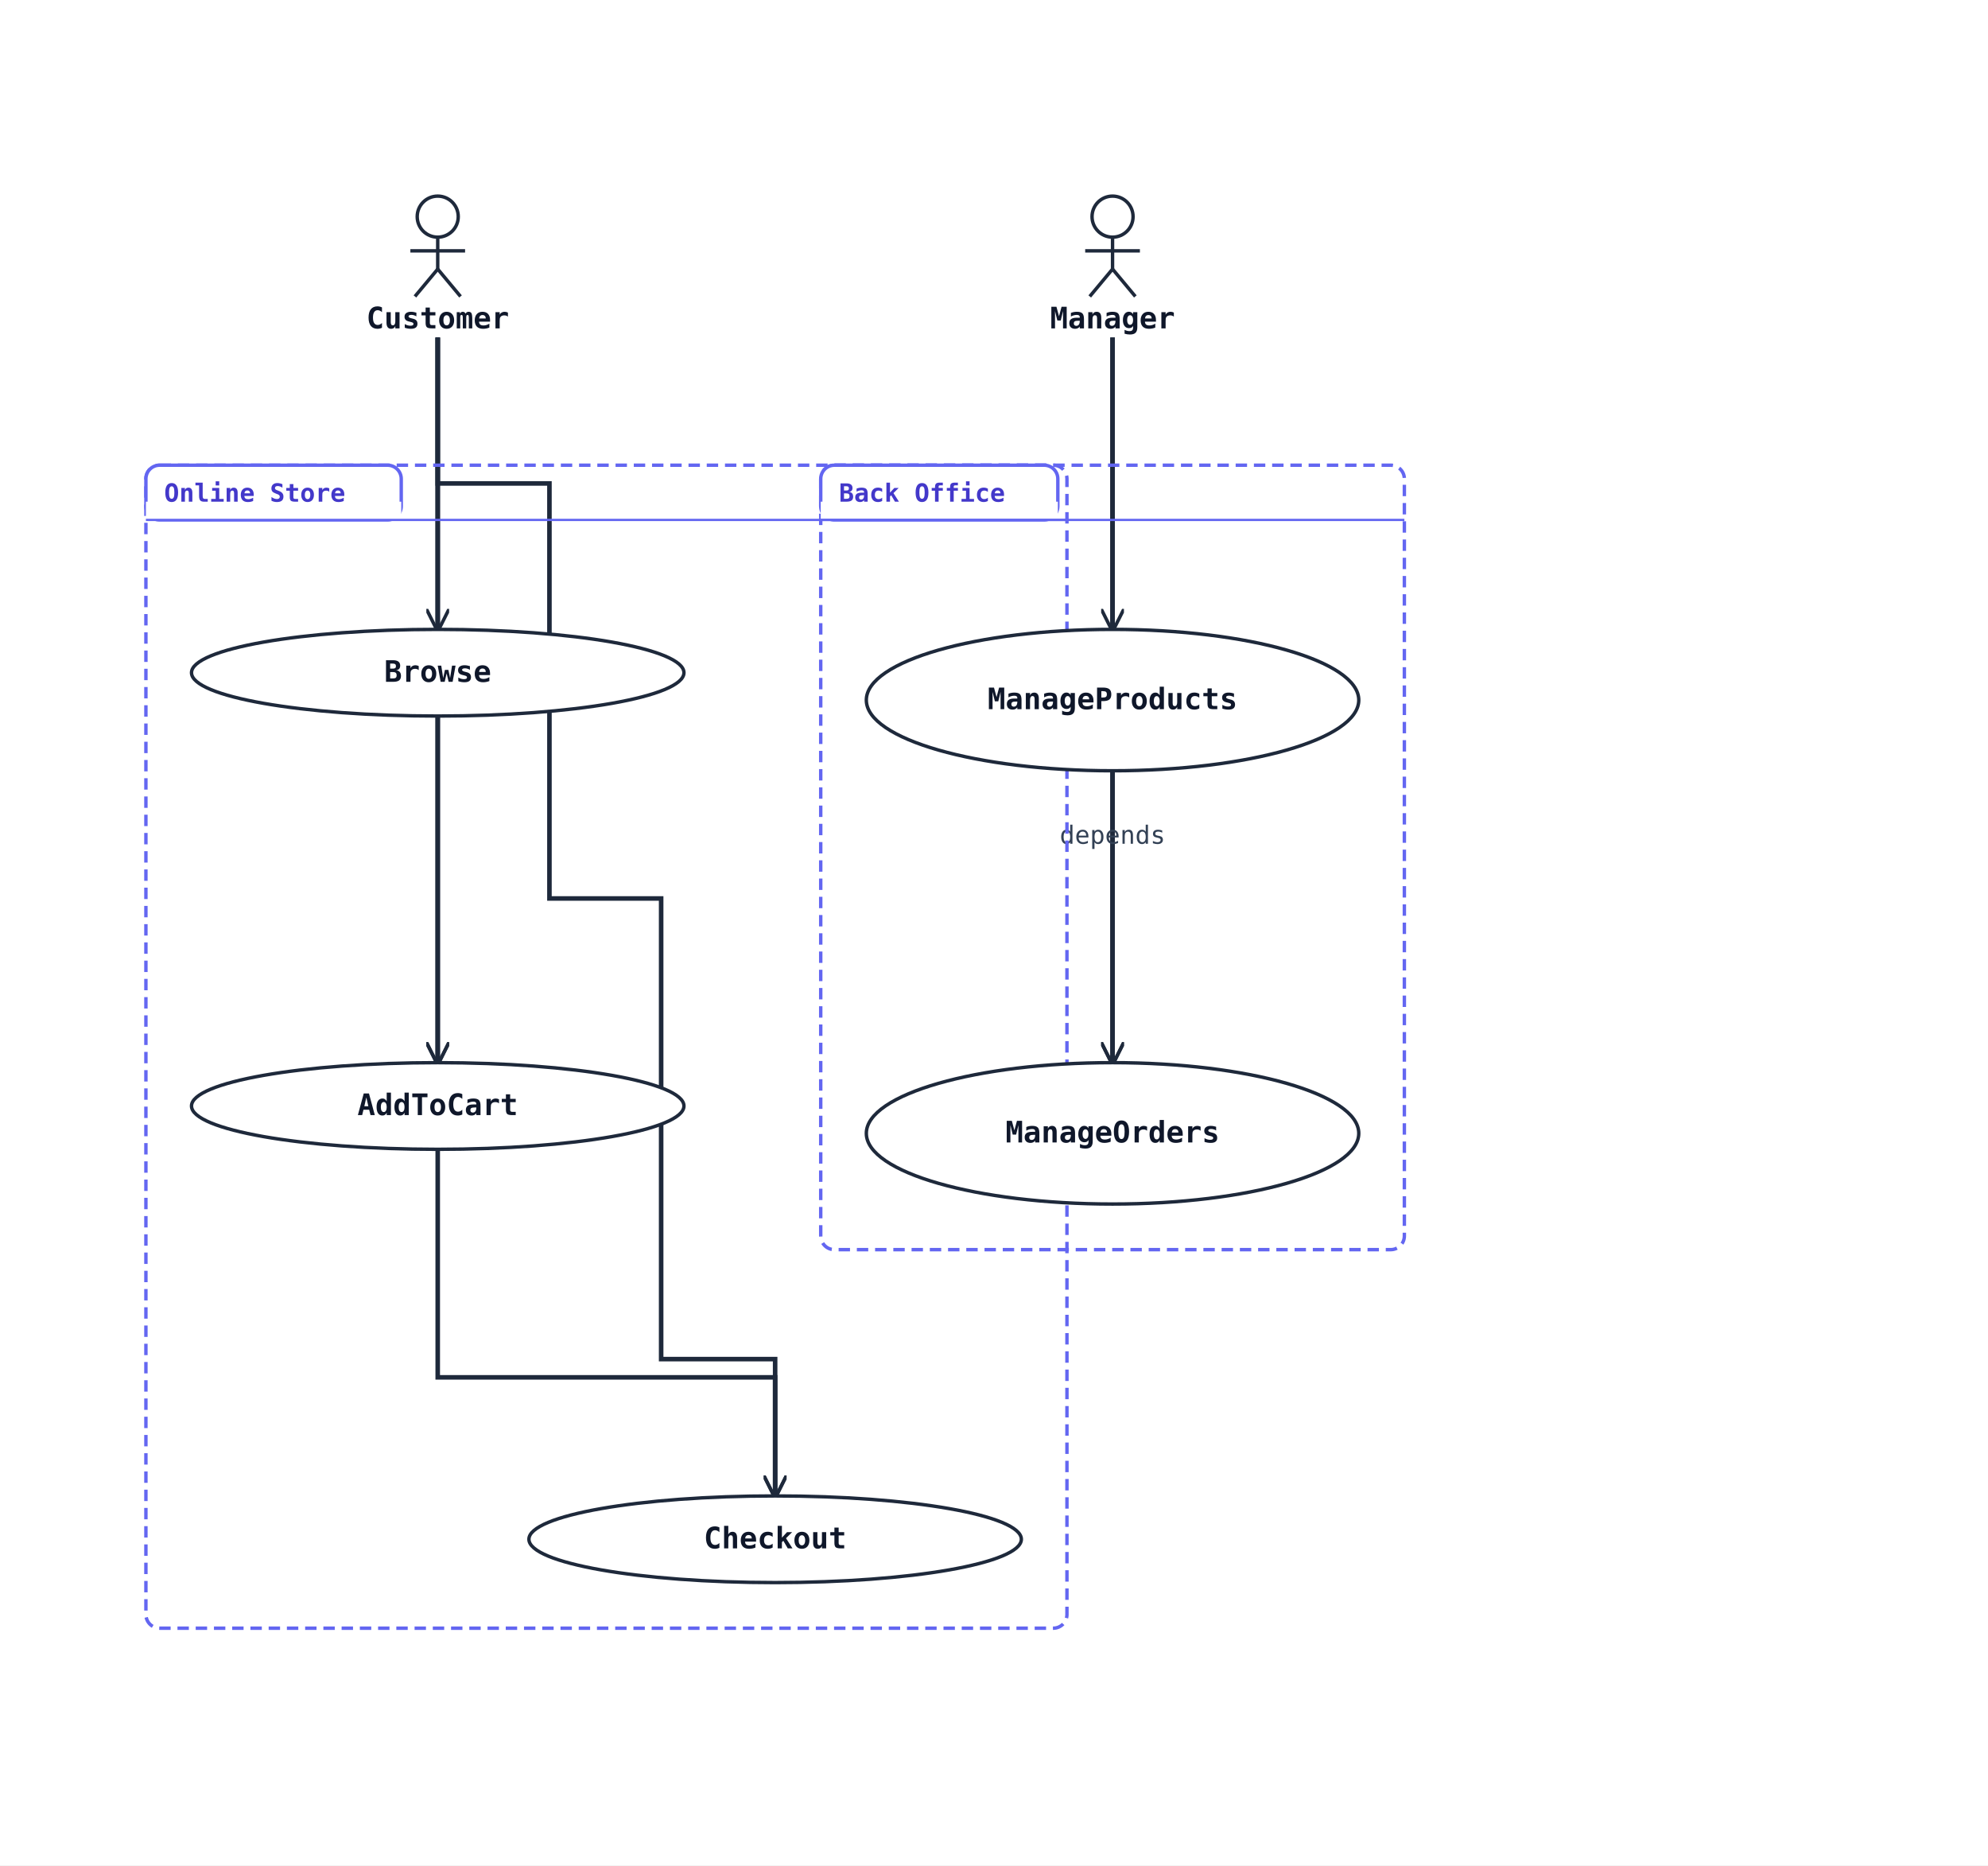
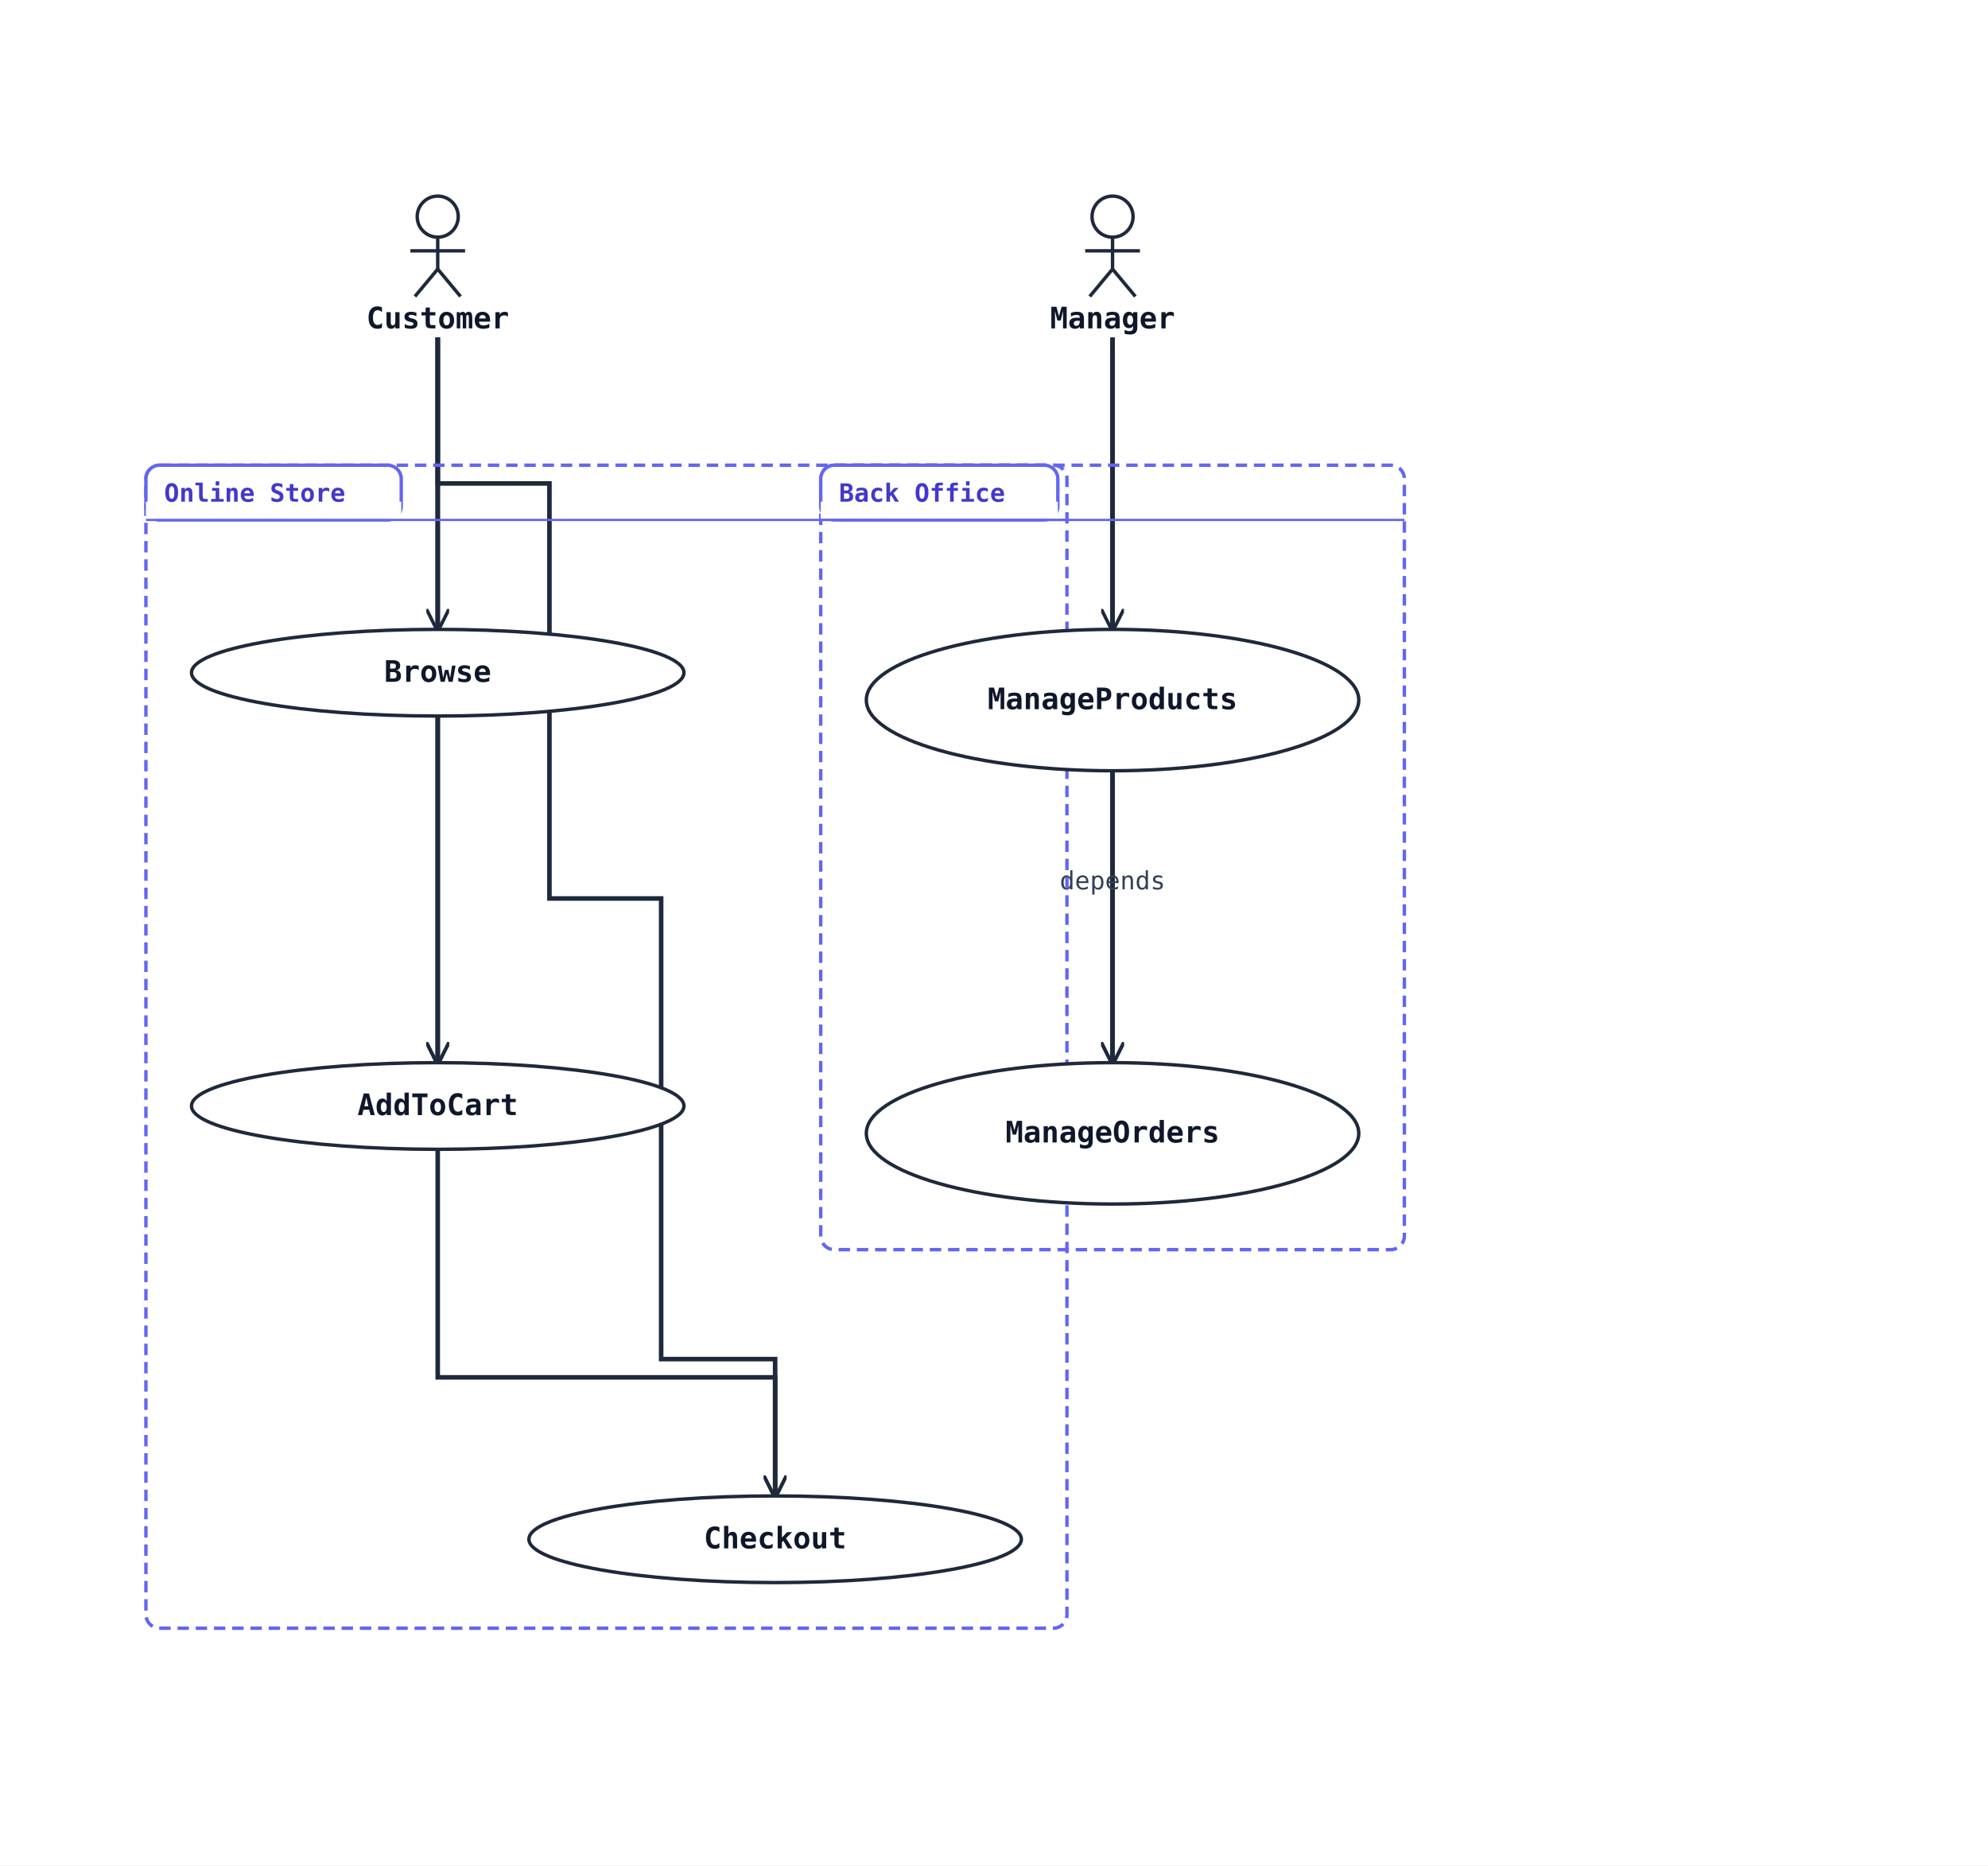
<svg xmlns="http://www.w3.org/2000/svg" width="872" height="818" viewBox="0 0 872 818">
  <rect width="100%" height="100%" fill="#ffffff" />
  <defs>
    <marker id="arrow-open" viewBox="0 0 10 10" refX="9" refY="5" markerWidth="10" markerHeight="10" markerUnits="userSpaceOnUse" orient="auto-start-reverse">
      <path d="M0,0 L10,5 L0,10" fill="none" stroke="#1e293b" stroke-width="1.5" />
    </marker>
    <marker id="arrow-triangle" viewBox="0 0 16 16" refX="15" refY="8" markerWidth="16" markerHeight="16" markerUnits="userSpaceOnUse" orient="auto-start-reverse">
      <polygon points="0,1 14,8 0,15" fill="#ffffff" stroke="#1e293b" stroke-width="1.5" fill-rule="nonzero" />
    </marker>
    <marker id="arrow-diamond-filled" viewBox="0 0 14 10" refX="13" refY="5" markerWidth="14" markerHeight="10" markerUnits="userSpaceOnUse" orient="auto-start-reverse">
      <path d="M0,5 L7,0 L14,5 L7,10 z" fill="#1e293b" stroke="#1e293b" stroke-width="1" />
    </marker>
    <marker id="arrow-diamond-open" viewBox="0 0 14 10" refX="13" refY="5" markerWidth="14" markerHeight="10" markerUnits="userSpaceOnUse" orient="auto-start-reverse">
      <path d="M0,5 L7,0 L14,5 L7,10 z" fill="#ffffff" stroke="#1e293b" stroke-width="1" />
    </marker>
  </defs>
  <polyline class="uml-relation" data-uml-from="Customer" data-uml-to="Browse" data-uml-arrow="--&gt;" points="192,148 192,196 192,276" fill="none" stroke="#1e293b" stroke-width="2" marker-end="url(#arrow-open)" />
  <polyline class="uml-relation" data-uml-from="Customer" data-uml-to="AddToCart" data-uml-arrow="--&gt;" points="192,148 192,204 192,386 192,466" fill="none" stroke="#1e293b" stroke-width="2" marker-end="url(#arrow-open)" />
  <polyline class="uml-relation" data-uml-from="Customer" data-uml-to="Checkout" data-uml-arrow="--&gt;" points="192,148 192,212 241,212 241,394 290,394 290,596 340,596 340,656" fill="none" stroke="#1e293b" stroke-width="2" marker-end="url(#arrow-open)" />
  <polyline class="uml-relation" data-uml-from="Manager" data-uml-to="MP" data-uml-arrow="--&gt;" points="488,148 488,220 488,276" fill="none" stroke="#1e293b" stroke-width="2" marker-end="url(#arrow-open)" />
  <polyline class="uml-relation" data-uml-from="Manager" data-uml-to="MO" data-uml-arrow="--&gt;" points="488,148 488,228 488,410 488,466" fill="none" stroke="#1e293b" stroke-width="2" marker-end="url(#arrow-open)" />
  <polyline class="uml-relation" data-uml-from="Browse" data-uml-to="AddToCart" data-uml-arrow="--&gt;" points="192,314 192,418 192,466" fill="none" stroke="#1e293b" stroke-width="2" marker-end="url(#arrow-open)" />
  <polyline class="uml-relation" data-uml-from="AddToCart" data-uml-to="Checkout" data-uml-arrow="--&gt;" points="192,504 192,604 340,604 340,656" fill="none" stroke="#1e293b" stroke-width="2" marker-end="url(#arrow-open)" />
  <polyline class="uml-relation" data-uml-from="MP" data-uml-to="MO" data-uml-arrow="--&gt;" points="488,338 488,426 488,466" fill="none" stroke="#1e293b" stroke-width="2" marker-end="url(#arrow-open)" />
-   <text x="488" y="370" text-anchor="middle" font-family="monospace" font-size="11" fill="#334155">depends</text>
+   <text x="488" y="390" text-anchor="middle" font-family="monospace" font-size="11" fill="#334155">depends</text>
  <rect class="uml-group-frame" data-uml-group="Back Office" x="360" y="204" width="256" height="344" rx="6" ry="6" fill="none" stroke="#6366f1" stroke-width="1.5" stroke-dasharray="5 3" />
  <rect x="360" y="204" width="104" height="24" rx="6" ry="6" fill="#ffffff" stroke="#6366f1" stroke-width="1.5" />
  <rect x="360" y="220" width="104" height="8" fill="#ffffff" stroke="none" />
  <text x="368" y="220" font-family="monospace" font-size="11" font-weight="600" fill="#4338ca">Back Office</text>
  <line x1="360" y1="228" x2="616" y2="228" stroke="#6366f1" stroke-width="1" />
  <rect class="uml-group-frame" data-uml-group="Online Store" x="64" y="204" width="404" height="510" rx="6" ry="6" fill="none" stroke="#6366f1" stroke-width="1.5" stroke-dasharray="5 3" />
  <rect x="64" y="204" width="112" height="24" rx="6" ry="6" fill="#ffffff" stroke="#6366f1" stroke-width="1.5" />
  <rect x="64" y="220" width="112" height="8" fill="#ffffff" stroke="none" />
  <text x="72" y="220" font-family="monospace" font-size="11" font-weight="600" fill="#4338ca">Online Store</text>
  <line x1="64" y1="228" x2="468" y2="228" stroke="#6366f1" stroke-width="1" />
  <circle cx="192" cy="95" r="9" fill="none" stroke="#1e293b" stroke-width="1.5" />
  <line x1="192" y1="104" x2="192" y2="118" stroke="#1e293b" stroke-width="1.5" />
  <line x1="180" y1="110" x2="204" y2="110" stroke="#1e293b" stroke-width="1.5" />
  <line x1="192" y1="118" x2="182" y2="130" stroke="#1e293b" stroke-width="1.5" />
  <line x1="192" y1="118" x2="202" y2="130" stroke="#1e293b" stroke-width="1.5" />
  <text x="192" y="144" text-anchor="middle" font-family="monospace" font-size="13" font-weight="600" fill="#0f172a">Customer</text>
  <circle cx="488" cy="95" r="9" fill="none" stroke="#1e293b" stroke-width="1.5" />
  <line x1="488" y1="104" x2="488" y2="118" stroke="#1e293b" stroke-width="1.5" />
  <line x1="476" y1="110" x2="500" y2="110" stroke="#1e293b" stroke-width="1.5" />
  <line x1="488" y1="118" x2="478" y2="130" stroke="#1e293b" stroke-width="1.5" />
  <line x1="488" y1="118" x2="498" y2="130" stroke="#1e293b" stroke-width="1.5" />
  <text x="488" y="144" text-anchor="middle" font-family="monospace" font-size="13" font-weight="600" fill="#0f172a">Manager</text>
  <ellipse cx="192" cy="295" rx="108" ry="19" fill="#ffffff" stroke="#1e293b" stroke-width="1.5" />
  <text x="192" y="299" text-anchor="middle" font-family="monospace" font-size="13" font-weight="600" fill="#0f172a">Browse</text>
  <ellipse cx="192" cy="485" rx="108" ry="19" fill="#ffffff" stroke="#1e293b" stroke-width="1.5" />
  <text x="192" y="489" text-anchor="middle" font-family="monospace" font-size="13" font-weight="600" fill="#0f172a">AddToCart</text>
  <ellipse cx="340" cy="675" rx="108" ry="19" fill="#ffffff" stroke="#1e293b" stroke-width="1.5" />
  <text x="340" y="679" text-anchor="middle" font-family="monospace" font-size="13" font-weight="600" fill="#0f172a">Checkout</text>
  <ellipse cx="488" cy="307" rx="108" ry="31" fill="#ffffff" stroke="#1e293b" stroke-width="1.5" />
  <text x="488" y="311" text-anchor="middle" font-family="monospace" font-size="13" font-weight="600" fill="#0f172a">ManageProducts</text>
  <ellipse cx="488" cy="497" rx="108" ry="31" fill="#ffffff" stroke="#1e293b" stroke-width="1.5" />
  <text x="488" y="501" text-anchor="middle" font-family="monospace" font-size="13" font-weight="600" fill="#0f172a">ManageOrders</text>
</svg>
